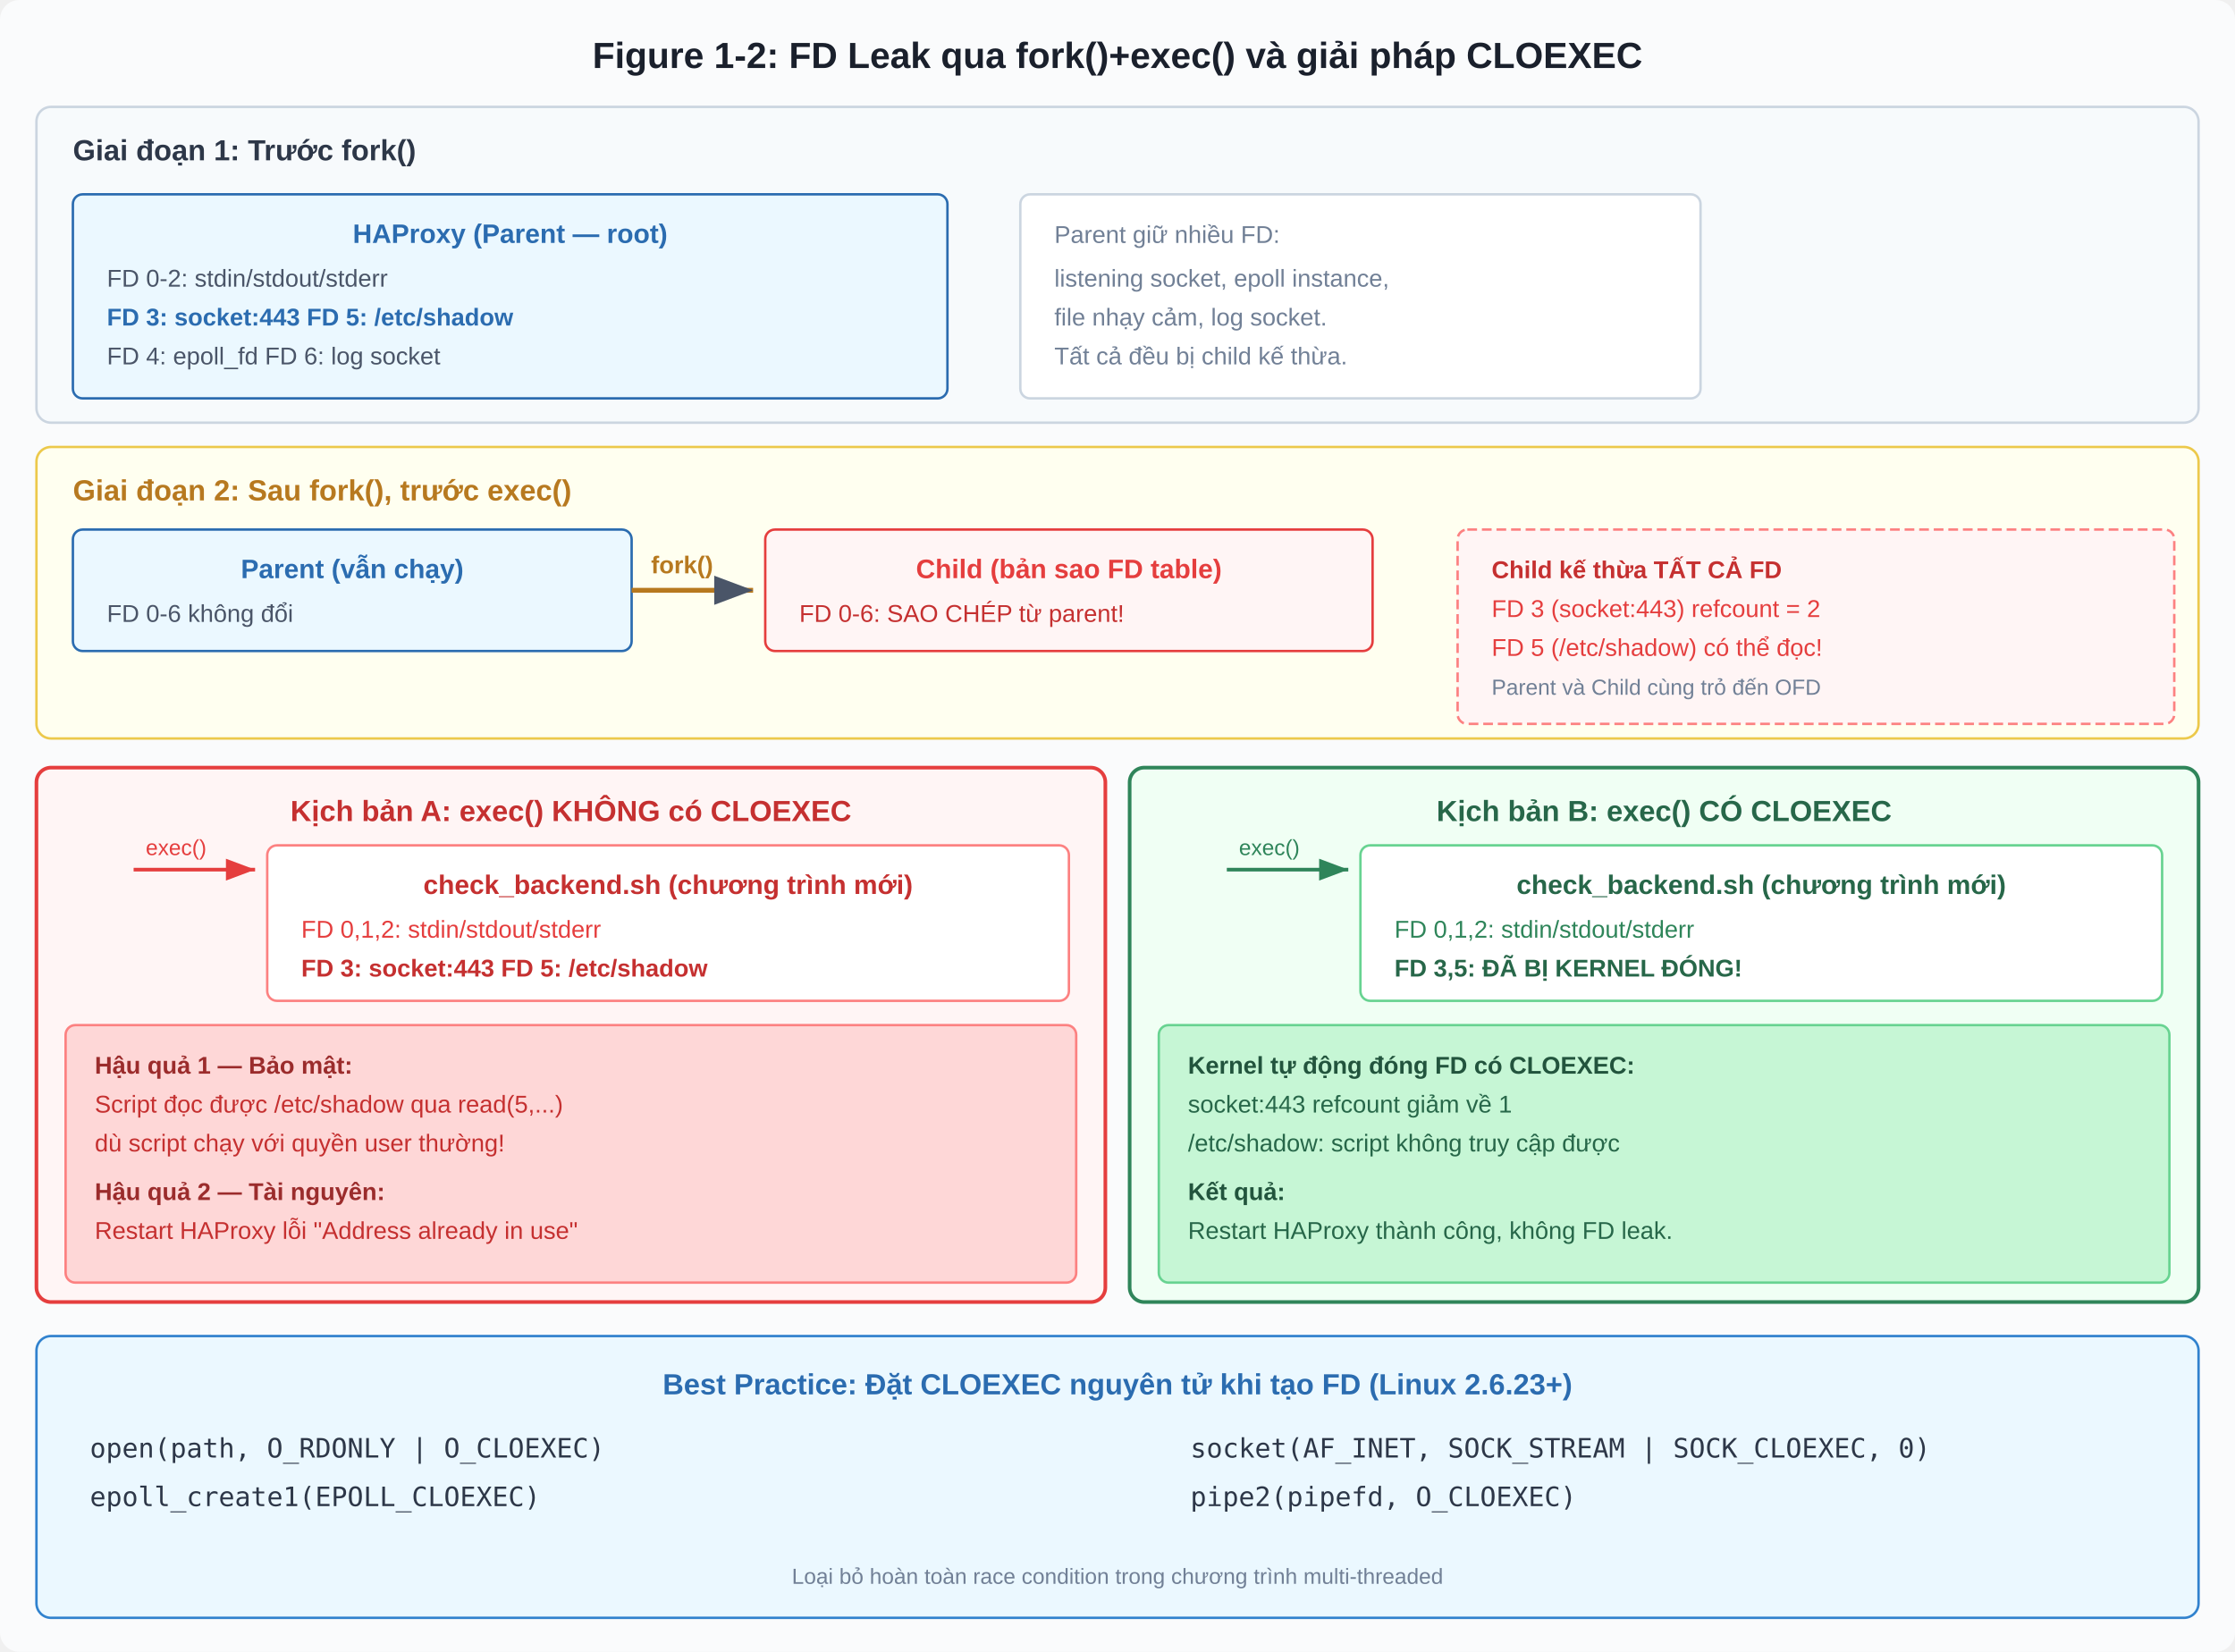
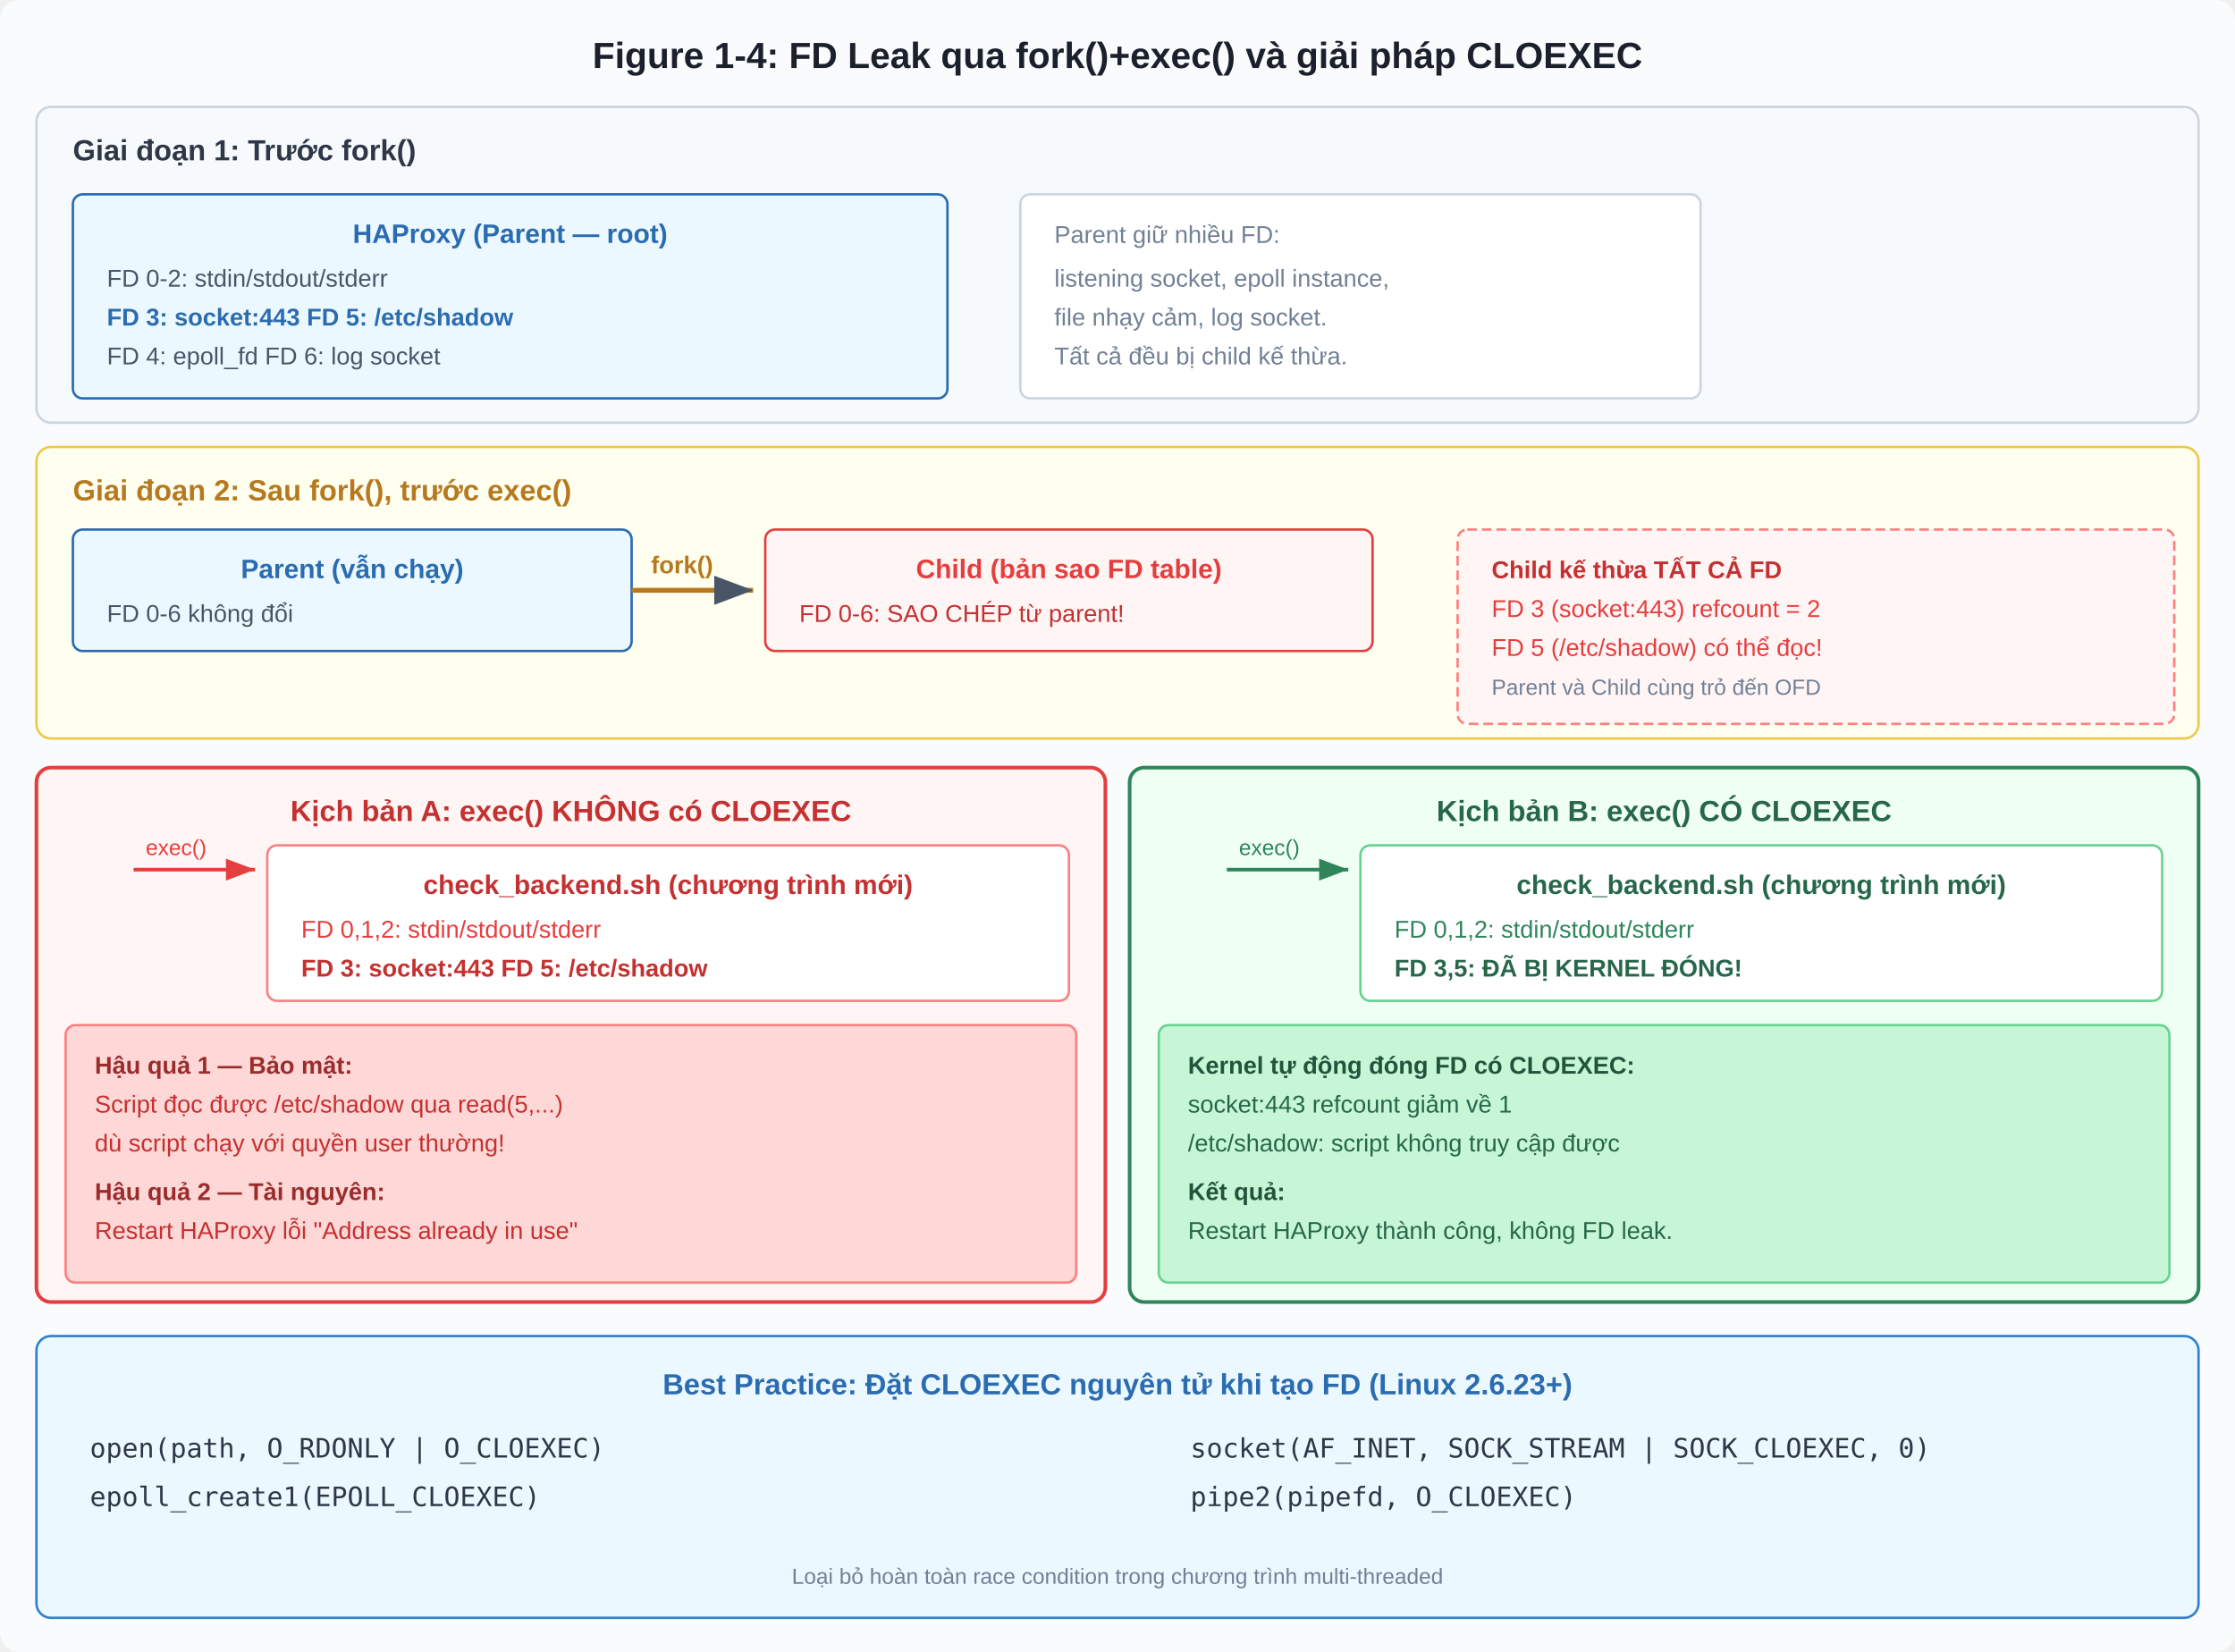
<svg xmlns="http://www.w3.org/2000/svg" viewBox="0 0 920 680" font-family="Segoe UI, Arial, sans-serif">
  <defs>
    <marker id="arr" markerWidth="8" markerHeight="6" refX="8" refY="3" orient="auto">
      <path d="M0,0 L8,3 L0,6 Z" fill="#4A5568" />
    </marker>
    <marker id="arr-red" markerWidth="8" markerHeight="6" refX="8" refY="3" orient="auto">
      <path d="M0,0 L8,3 L0,6 Z" fill="#E53E3E" />
    </marker>
    <marker id="arr-green" markerWidth="8" markerHeight="6" refX="8" refY="3" orient="auto">
      <path d="M0,0 L8,3 L0,6 Z" fill="#2F855A" />
    </marker>
  </defs>
  <rect width="920" height="680" fill="#FAFBFC" rx="8" />
-   <text x="460" y="28" text-anchor="middle" font-size="15" font-weight="bold" fill="#1A202C">Figure 1-2: FD Leak qua fork()+exec() và giải pháp CLOEXEC</text>
+   <text x="460" y="28" text-anchor="middle" font-size="15" font-weight="bold" fill="#1A202C">Figure 1-4: FD Leak qua fork()+exec() và giải pháp CLOEXEC</text>
  <rect x="15" y="44" width="890" height="130" fill="#F7FAFC" stroke="#CBD5E0" rx="6" />
  <text x="30" y="66" font-size="12" font-weight="bold" fill="#2D3748">Giai đoạn 1: Trước fork()</text>
  <rect x="30" y="80" width="360" height="84" fill="#EBF8FF" stroke="#2B6CB0" rx="4" />
  <text x="210" y="100" text-anchor="middle" font-size="11" font-weight="bold" fill="#2B6CB0">HAProxy (Parent — root)</text>
  <text x="44" y="118" font-size="10" fill="#4A5568">FD 0-2: stdin/stdout/stderr</text>
  <text x="44" y="134" font-size="10" font-weight="bold" fill="#2B6CB0">FD 3: socket:443    FD 5: /etc/shadow</text>
  <text x="44" y="150" font-size="10" fill="#4A5568">FD 4: epoll_fd       FD 6: log socket</text>
  <rect x="420" y="80" width="280" height="84" fill="#fff" stroke="#CBD5E0" rx="4" />
  <text x="434" y="100" font-size="10" fill="#718096">Parent giữ nhiều FD:</text>
  <text x="434" y="118" font-size="10" fill="#718096">listening socket, epoll instance,</text>
  <text x="434" y="134" font-size="10" fill="#718096">file nhạy cảm, log socket.</text>
  <text x="434" y="150" font-size="10" fill="#718096">Tất cả đều bị child kế thừa.</text>
  <rect x="15" y="184" width="890" height="120" fill="#FFFFF0" stroke="#ECC94B" rx="6" />
  <text x="30" y="206" font-size="12" font-weight="bold" fill="#B7791F">Giai đoạn 2: Sau fork(), trước exec()</text>
  <rect x="30" y="218" width="230" height="50" fill="#EBF8FF" stroke="#2B6CB0" rx="4" />
  <text x="145" y="238" text-anchor="middle" font-size="11" font-weight="bold" fill="#2B6CB0">Parent (vẫn chạy)</text>
  <text x="44" y="256" font-size="10" fill="#4A5568">FD 0-6 không đổi</text>
  <line x1="260" y1="243" x2="310" y2="243" stroke="#B7791F" stroke-width="2" marker-end="url(#arr)" />
  <text x="268" y="236" font-size="10" font-weight="bold" fill="#B7791F">fork()</text>
  <rect x="315" y="218" width="250" height="50" fill="#FFF5F5" stroke="#E53E3E" rx="4" />
  <text x="440" y="238" text-anchor="middle" font-size="11" font-weight="bold" fill="#E53E3E">Child (bản sao FD table)</text>
  <text x="329" y="256" font-size="10" fill="#C53030">FD 0-6: SAO CHÉP từ parent!</text>
  <rect x="600" y="218" width="295" height="80" fill="#FFF5F5" stroke="#FC8181" rx="4" stroke-dasharray="4,2" />
  <text x="614" y="238" font-size="10" font-weight="bold" fill="#C53030">Child kế thừa TẤT CẢ FD</text>
  <text x="614" y="254" font-size="10" fill="#E53E3E">FD 3 (socket:443) refcount = 2</text>
  <text x="614" y="270" font-size="10" fill="#E53E3E">FD 5 (/etc/shadow) có thể đọc!</text>
  <text x="614" y="286" font-size="9" fill="#718096">Parent và Child cùng trỏ đến OFD</text>
  <rect x="15" y="316" width="440" height="220" fill="#FFF5F5" stroke="#E53E3E" stroke-width="1.5" rx="6" />
  <text x="235" y="338" text-anchor="middle" font-size="12" font-weight="bold" fill="#C53030">Kịch bản A: exec() KHÔNG có CLOEXEC</text>
  <line x1="55" y1="358" x2="105" y2="358" stroke="#E53E3E" stroke-width="1.5" marker-end="url(#arr-red)" />
  <text x="60" y="352" font-size="9" fill="#E53E3E">exec()</text>
  <rect x="110" y="348" width="330" height="64" fill="#fff" stroke="#FC8181" rx="4" />
  <text x="275" y="368" text-anchor="middle" font-size="11" font-weight="bold" fill="#C53030">check_backend.sh (chương trình mới)</text>
  <text x="124" y="386" font-size="10" fill="#E53E3E">FD 0,1,2: stdin/stdout/stderr</text>
  <text x="124" y="402" font-size="10" font-weight="bold" fill="#C53030">FD 3: socket:443   FD 5: /etc/shadow</text>
  <rect x="27" y="422" width="416" height="106" fill="#FED7D7" stroke="#FC8181" rx="4" />
  <text x="39" y="442" font-size="10" font-weight="bold" fill="#9B2C2C">Hậu quả 1 — Bảo mật:</text>
  <text x="39" y="458" font-size="10" fill="#C53030">Script đọc được /etc/shadow qua read(5,...)</text>
  <text x="39" y="474" font-size="10" fill="#C53030">dù script chạy với quyền user thường!</text>
  <text x="39" y="494" font-size="10" font-weight="bold" fill="#9B2C2C">Hậu quả 2 — Tài nguyên:</text>
  <text x="39" y="510" font-size="10" fill="#C53030">Restart HAProxy lỗi "Address already in use"</text>
  <rect x="465" y="316" width="440" height="220" fill="#F0FFF4" stroke="#2F855A" stroke-width="1.5" rx="6" />
  <text x="685" y="338" text-anchor="middle" font-size="12" font-weight="bold" fill="#276749">Kịch bản B: exec() CÓ CLOEXEC</text>
  <line x1="505" y1="358" x2="555" y2="358" stroke="#2F855A" stroke-width="1.5" marker-end="url(#arr-green)" />
  <text x="510" y="352" font-size="9" fill="#2F855A">exec()</text>
  <rect x="560" y="348" width="330" height="64" fill="#fff" stroke="#68D391" rx="4" />
  <text x="725" y="368" text-anchor="middle" font-size="11" font-weight="bold" fill="#276749">check_backend.sh (chương trình mới)</text>
  <text x="574" y="386" font-size="10" fill="#2F855A">FD 0,1,2: stdin/stdout/stderr</text>
  <text x="574" y="402" font-size="10" font-weight="bold" fill="#276749">FD 3,5: ĐÃ BỊ KERNEL ĐÓNG!</text>
  <rect x="477" y="422" width="416" height="106" fill="#C6F6D5" stroke="#68D391" rx="4" />
  <text x="489" y="442" font-size="10" font-weight="bold" fill="#22543D">Kernel tự động đóng FD có CLOEXEC:</text>
  <text x="489" y="458" font-size="10" fill="#276749">socket:443 refcount giảm về 1</text>
  <text x="489" y="474" font-size="10" fill="#276749">/etc/shadow: script không truy cập được</text>
  <text x="489" y="494" font-size="10" font-weight="bold" fill="#22543D">Kết quả:</text>
  <text x="489" y="510" font-size="10" fill="#276749">Restart HAProxy thành công, không FD leak.</text>
  <rect x="15" y="550" width="890" height="116" fill="#EBF8FF" stroke="#3182CE" rx="6" />
  <text x="460" y="574" text-anchor="middle" font-size="12" font-weight="bold" fill="#2B6CB0">Best Practice: Đặt CLOEXEC nguyên tử khi tạo FD (Linux 2.6.23+)</text>
  <text x="37" y="600" font-size="11" fill="#2D3748" font-family="Consolas, monospace">open(path, O_RDONLY | O_CLOEXEC)</text>
  <text x="37" y="620" font-size="11" fill="#2D3748" font-family="Consolas, monospace">epoll_create1(EPOLL_CLOEXEC)</text>
  <text x="490" y="600" font-size="11" fill="#2D3748" font-family="Consolas, monospace">socket(AF_INET, SOCK_STREAM | SOCK_CLOEXEC, 0)</text>
  <text x="490" y="620" font-size="11" fill="#2D3748" font-family="Consolas, monospace">pipe2(pipefd, O_CLOEXEC)</text>
  <text x="460" y="652" text-anchor="middle" font-size="9" fill="#718096">Loại bỏ hoàn toàn race condition trong chương trình multi-threaded</text>
</svg>
